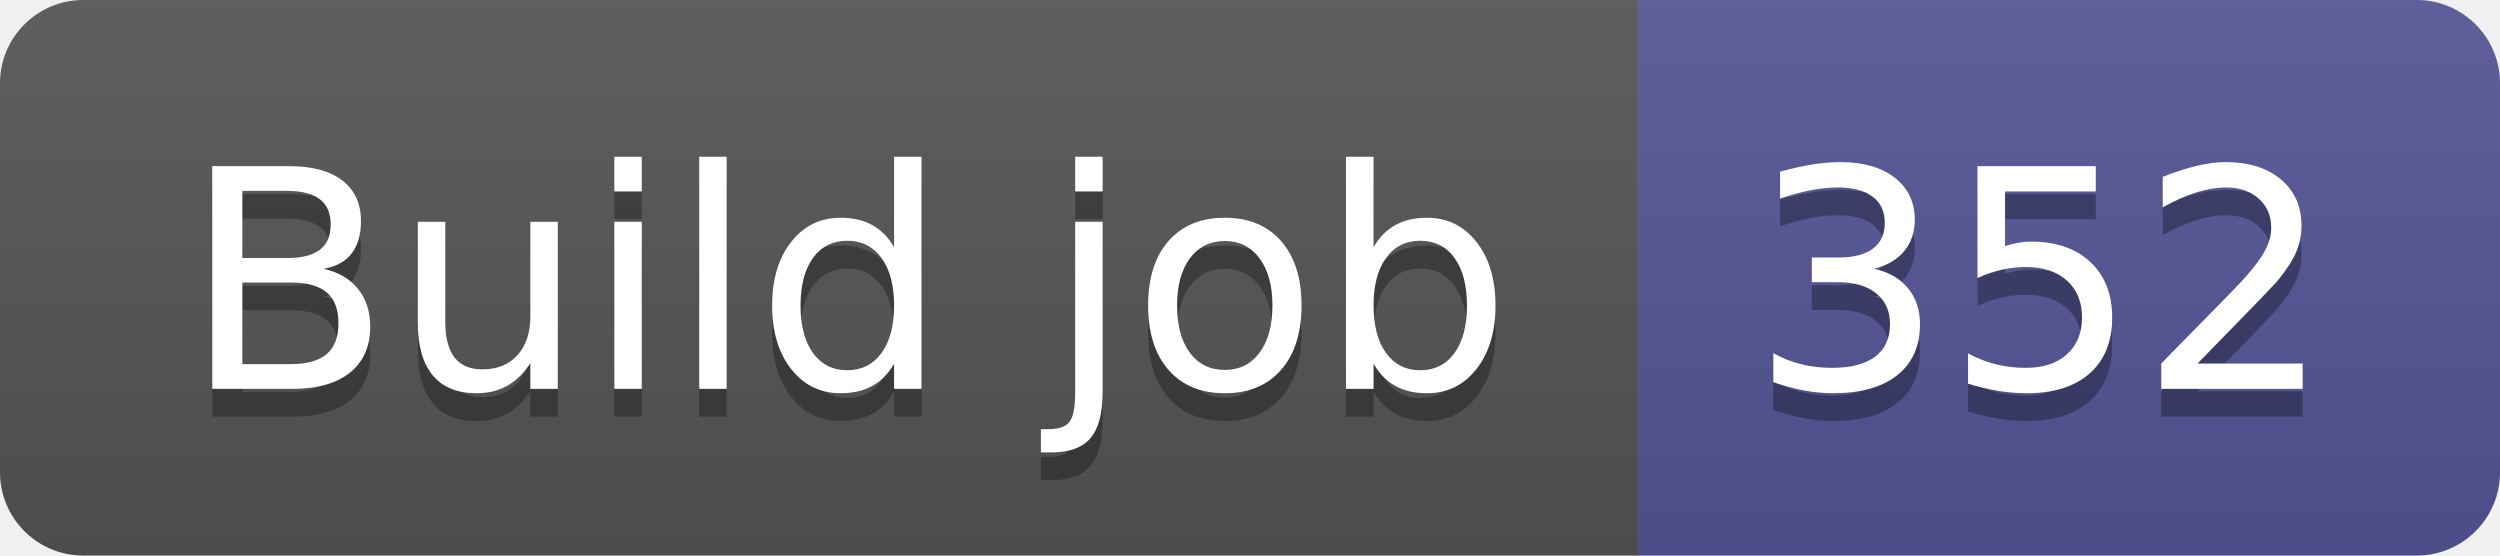
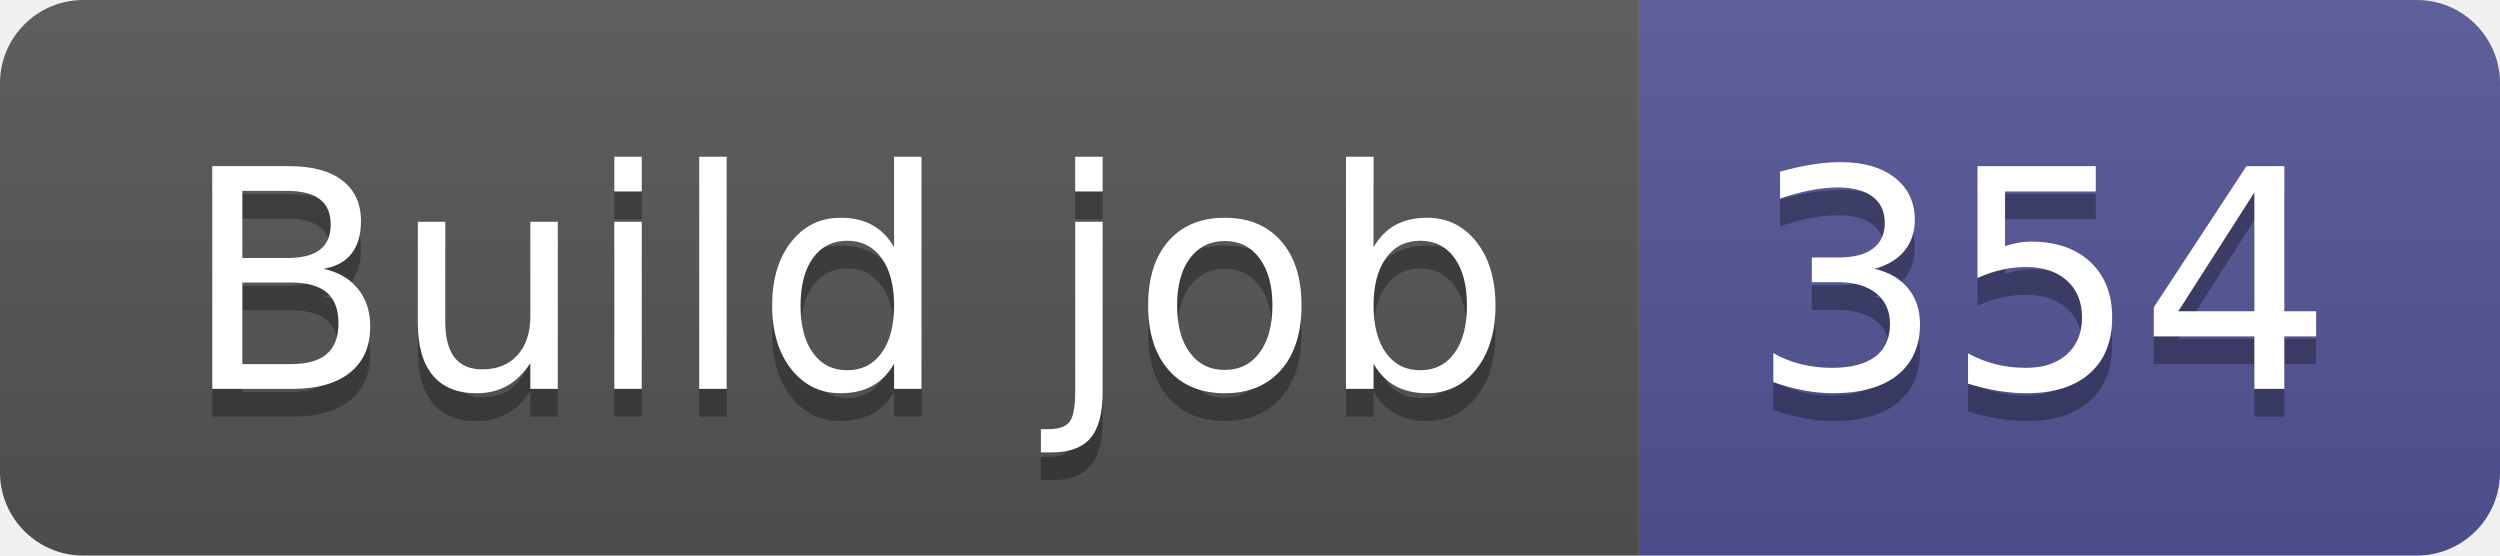
- <svg xmlns="http://www.w3.org/2000/svg" width="90" height="20" role="img" aria-label="Build job: 352">
+ <svg xmlns="http://www.w3.org/2000/svg" width="90" height="20" role="img" aria-label="Build job: 354">
  <linearGradient id="s" x2="0" y2="100%">
    <stop offset="0" stop-color="#bbb" stop-opacity=".1" />
    <stop offset="1" stop-opacity=".1" />
  </linearGradient>
  <clipPath id="r">
    <rect width="90" height="20" rx="3" fill="#fff" />
  </clipPath>
  <g clip-path="url(#r)">
    <rect width="59" height="20" fill="#555" />
    <rect x="59" width="31" height="20" fill="#535597" />
    <rect width="90" height="20" fill="url(#s)" />
  </g>
  <g fill="#fff" text-anchor="middle" font-family="Verdana,Geneva,DejaVu Sans,sans-serif" text-rendering="geometricPrecision" font-size="110">
    <text aria-hidden="true" x="305" y="150" fill="#010101" fill-opacity=".3" transform="scale(.1)" textLength="490">Build job</text>
    <text x="305" y="140" transform="scale(.1)" fill="#fff" textLength="490">Build job</text>
-     <text aria-hidden="true" x="735" y="150" fill="#010101" fill-opacity=".3" transform="scale(.1)" textLength="210">352</text>
-     <text x="735" y="140" transform="scale(.1)" fill="#fff" textLength="210">352</text>
+     <text aria-hidden="true" x="735" y="150" fill="#010101" fill-opacity=".3" transform="scale(.1)" textLength="210">354</text>
+     <text x="735" y="140" transform="scale(.1)" fill="#fff" textLength="210">354</text>
  </g>
</svg>
